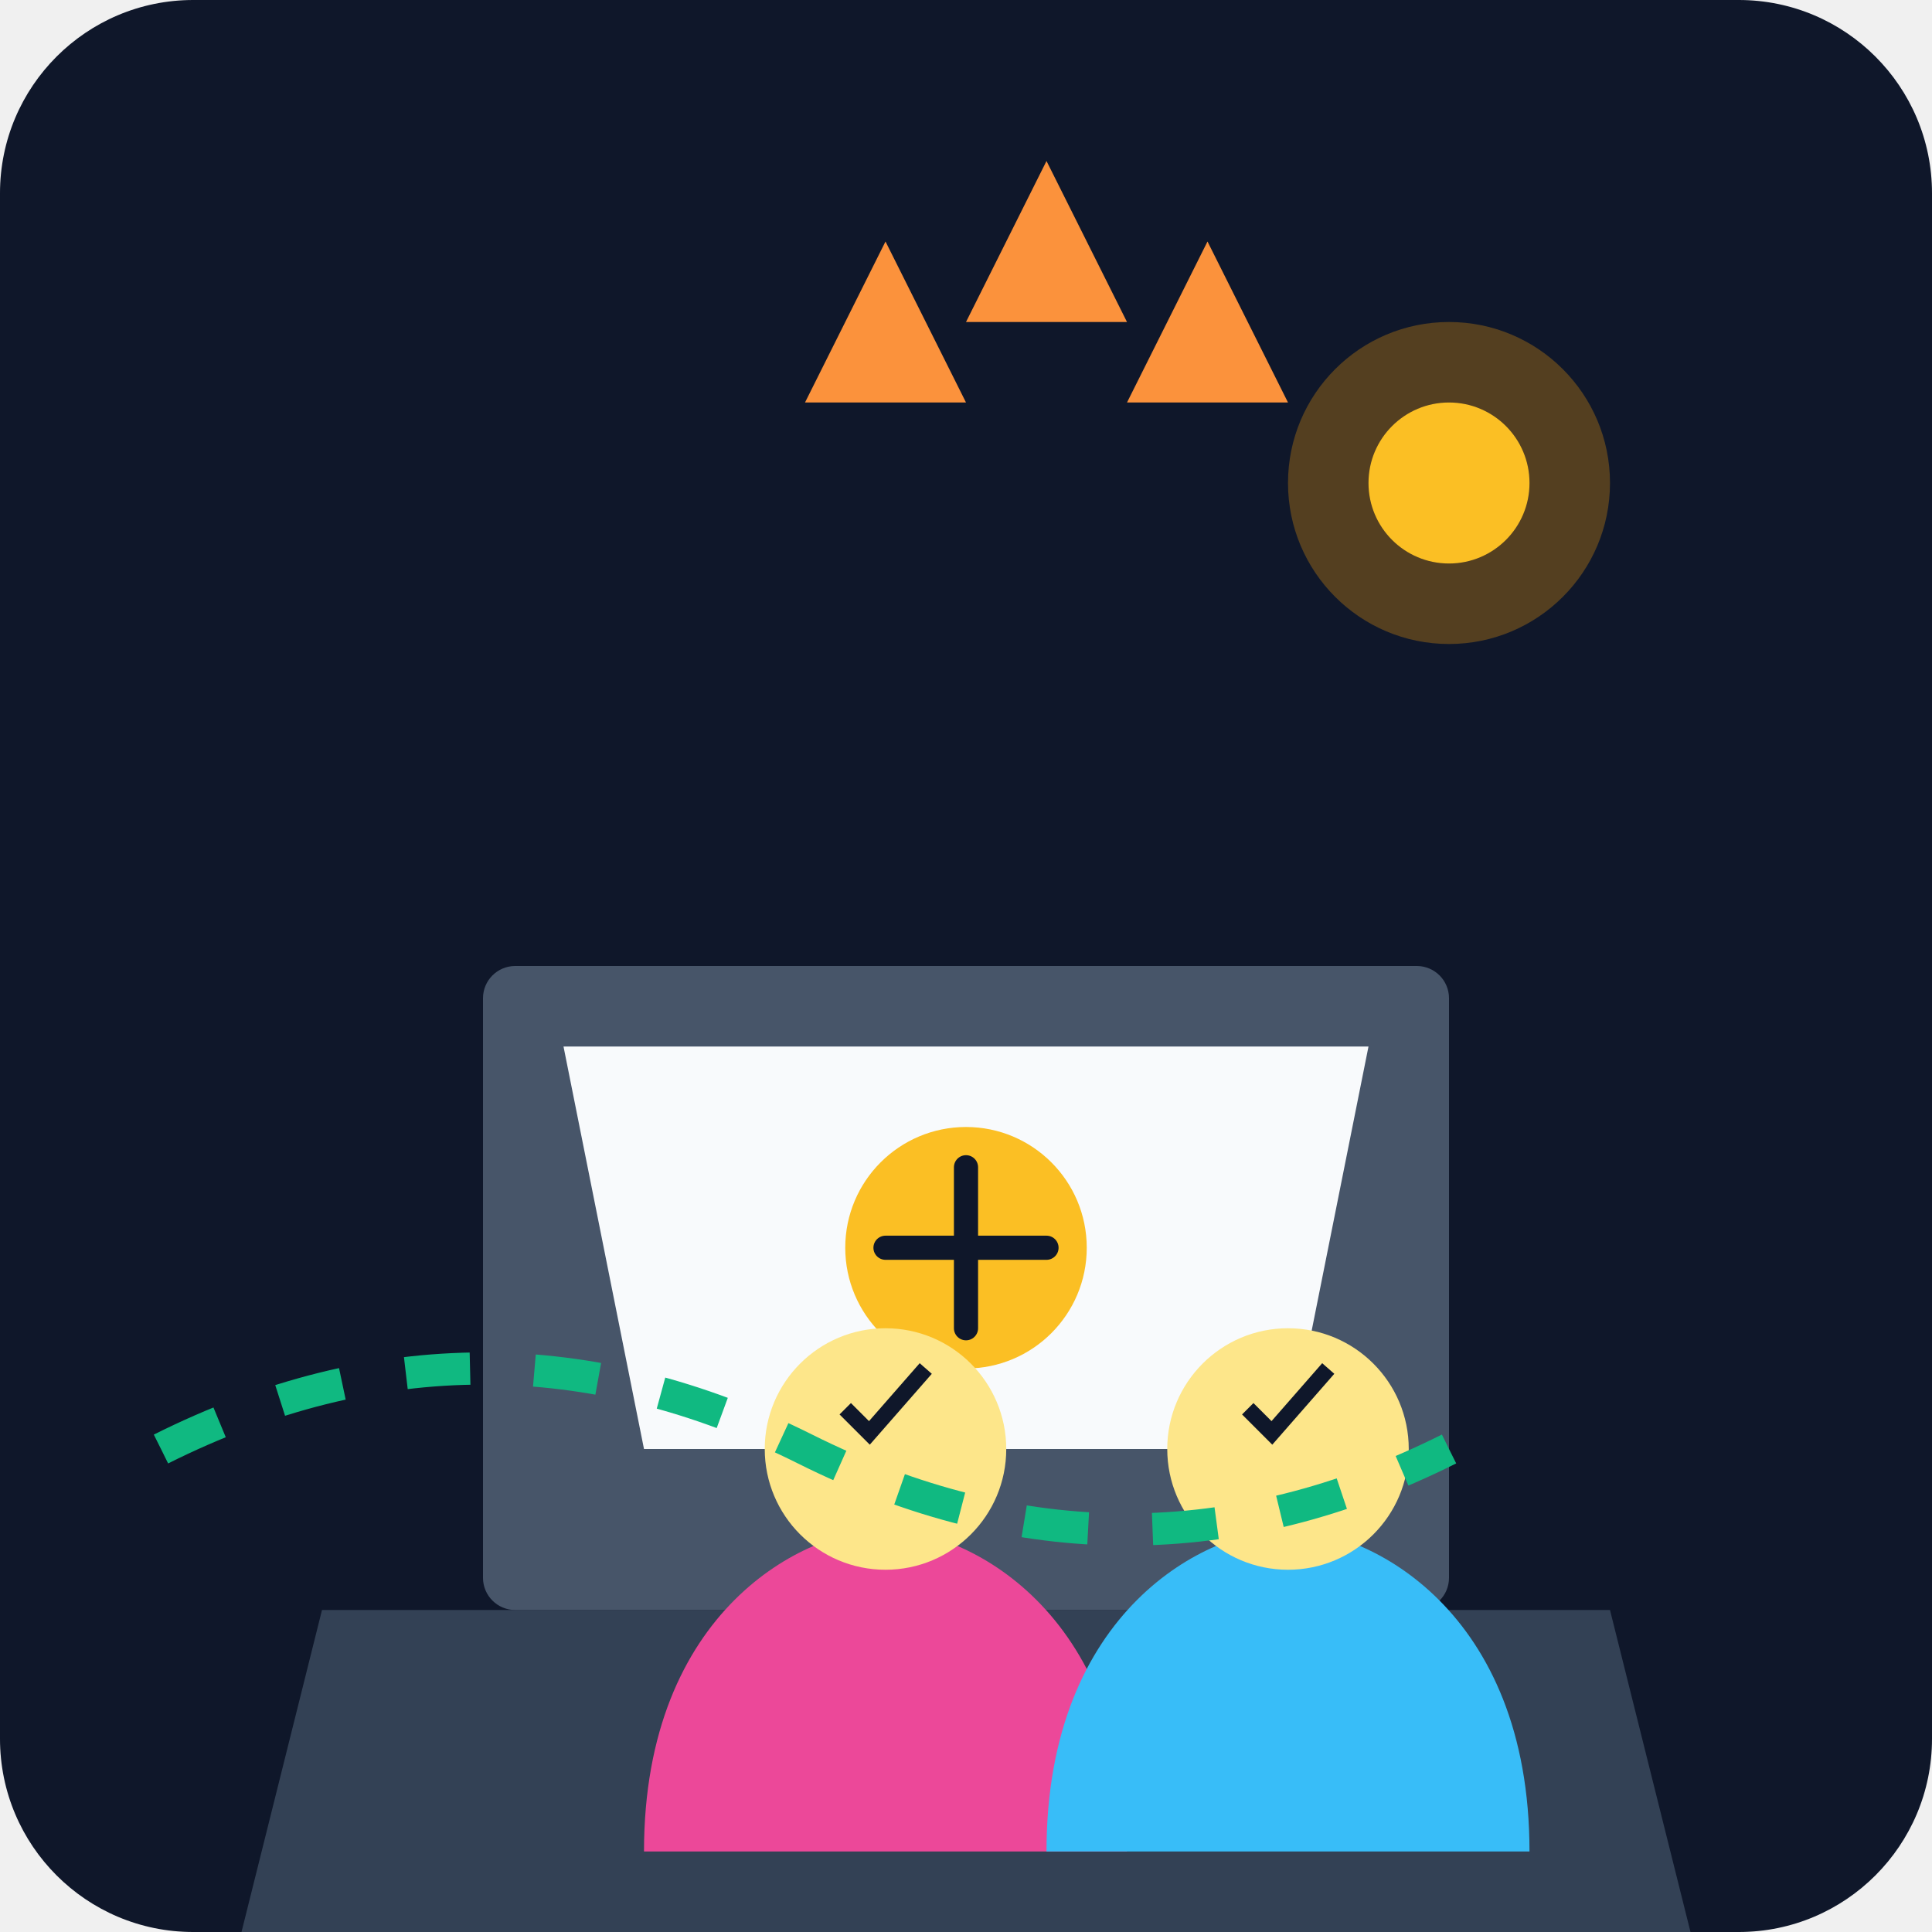
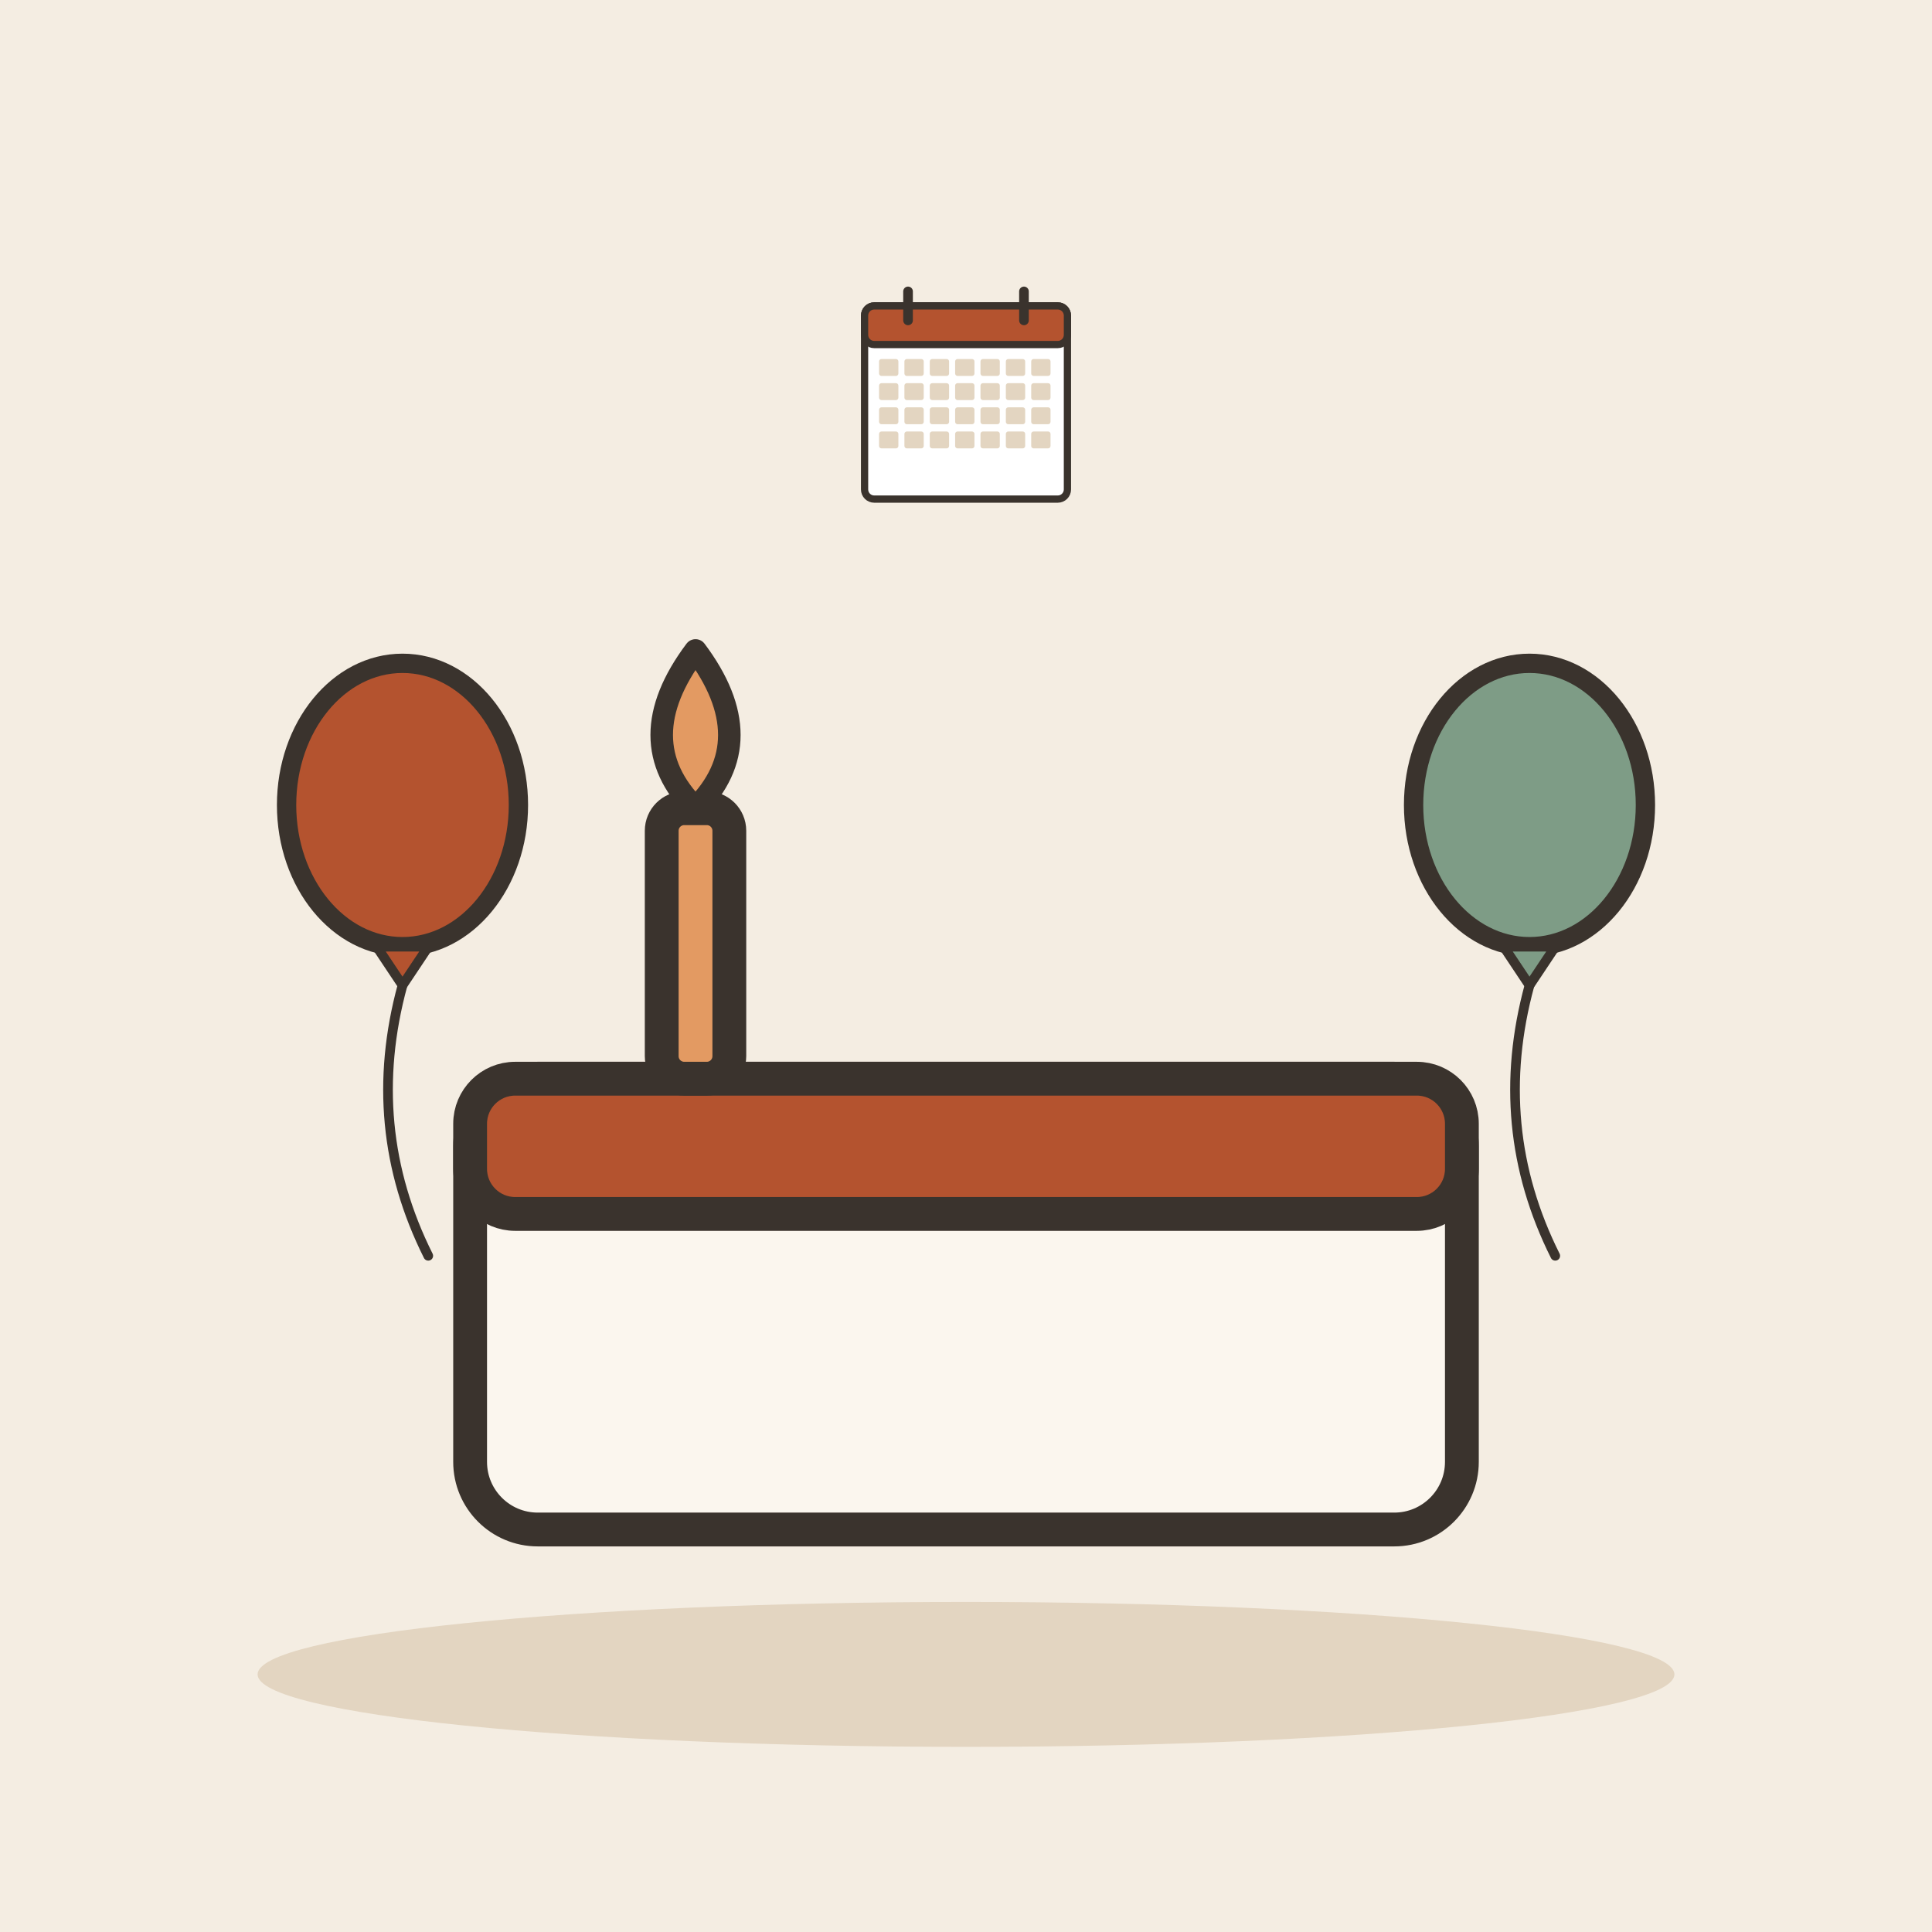
- <svg xmlns="http://www.w3.org/2000/svg" viewBox="0 0 240 240">
-   <defs>
-     <linearGradient id="bg" x1="0" y1="0" x2="0" y2="240">
-       <stop offset="0%" stop-color="#0f172a" />
-       <stop offset="100%" stop-color="#1e293b" />
-     </linearGradient>
-   </defs>
-   <rect width="240" height="240" rx="24" fill="url(#bg)" />
-   <path d="M40 200 L200 200 L210 240 L30 240 Z" fill="#334155" />
-   <rect x="60" y="120" width="120" height="80" fill="#475569" rx="4" />
-   <path d="M70 130 L170 130 L160 180 L80 180 Z" fill="#f8fafc" />
-   <circle cx="120" cy="155" r="15" fill="#fbbf24" />
-   <path d="M110 155 L130 155 M120 145 L120 165" stroke="#0f172a" stroke-width="3" stroke-linecap="round" />
-   <g transform="translate(50, 110)">
-     <path d="M30 120 C30 90, 50 80, 60 80 C70 80, 90 90, 90 120" fill="#ec4899" />
-     <circle cx="60" cy="70" r="15" fill="#fde68a" />
-     <path d="M55 65 L58 68 L65 60" stroke="#0f172a" stroke-width="2" fill="none" />
+ <svg xmlns="http://www.w3.org/2000/svg" viewBox="0 0 240 240" data-style="editorial">
+   <rect width="240" height="240" fill="#F4EDE2" />
+   <ellipse cx="120" cy="208" rx="88" ry="9" fill="#E3D5C1" />
+   <g transform="translate(120 190) scale(1.4 1.4)">
+     <rect x="-44" y="-40" width="88" height="40" rx="6" fill="#FBF6EE" stroke="#3A332D" stroke-width="3" stroke-linecap="round" stroke-linejoin="round" />
+     <rect x="-44" y="-40" width="88" height="12" rx="4" fill="#B4532F" stroke="#3A332D" stroke-width="3" stroke-linecap="round" stroke-linejoin="round" />
+     <rect x="-27" y="-64" width="6" height="24" rx="2" fill="#E39A62" stroke="#3A332D" stroke-width="3" stroke-linecap="round" stroke-linejoin="round" />
+     <path d="M-24 -78Q-18 -70 -24 -64Q-30 -70 -24 -78Z" fill="#E39A62" stroke="#3A332D" stroke-width="2" stroke-linecap="round" stroke-linejoin="round" />
  </g>
-   <g transform="translate(100, 110)">
-     <path d="M30 120 C30 90, 50 80, 60 80 C70 80, 90 90, 90 120" fill="#38bdf8" />
-     <circle cx="60" cy="70" r="15" fill="#fde68a" />
-     <path d="M55 65 L58 68 L65 60" stroke="#0f172a" stroke-width="2" fill="none" />
+   <g transform="translate(50 100) scale(0.8 0.8)">
+     <ellipse cx="0" cy="0" rx="18" ry="22" fill="#B4532F" stroke="#3A332D" stroke-width="3" stroke-linecap="round" stroke-linejoin="round" />
+     <path d="M-4 22L4 22L0 28Z" fill="#B4532F" stroke="#3A332D" stroke-width="1.5" stroke-linecap="round" stroke-linejoin="round" />
+     <path d="M0 28Q-6 50 4 70" fill="none" stroke="#3A332D" stroke-width="1.5" stroke-linecap="round" stroke-linejoin="round" />
  </g>
-   <path d="M120 40 L130 20 L140 40 Z" fill="#fb923c" />
-   <path d="M100 50 L110 30 L120 50 Z" fill="#fb923c" />
-   <path d="M140 50 L150 30 L160 50 Z" fill="#fb923c" />
-   <circle cx="180" cy="60" r="20" fill="#f59e0b" opacity="0.3" />
-   <circle cx="180" cy="60" r="10" fill="#fbbf24" />
-   <path d="M20 180 Q60 160 100 180 T180 180" stroke="#10b981" stroke-width="4" fill="none" stroke-dasharray="8 8" />
+   <g transform="translate(190 100) scale(0.8 0.8)">
+     <ellipse cx="0" cy="0" rx="18" ry="22" fill="#7E9C86" stroke="#3A332D" stroke-width="3" stroke-linecap="round" stroke-linejoin="round" />
+     <path d="M-4 22L4 22L0 28Z" fill="#7E9C86" stroke="#3A332D" stroke-width="1.5" stroke-linecap="round" stroke-linejoin="round" />
+     <path d="M0 28Q-6 50 4 70" fill="none" stroke="#3A332D" stroke-width="1.5" stroke-linecap="round" stroke-linejoin="round" />
+   </g>
+   <g transform="translate(120 50) scale(0.3 0.3)">
+     <rect x="-42" y="-40" width="84" height="80" rx="4" fill="#FFFFFF" stroke="#3A332D" stroke-width="3" stroke-linecap="round" stroke-linejoin="round" />
+     <rect x="-42" y="-40" width="84" height="16" rx="4" fill="#B4532F" stroke="#3A332D" stroke-width="3" stroke-linecap="round" stroke-linejoin="round" />
+     <path d="M-24 -46L-24 -34" stroke="#3A332D" stroke-width="4" stroke-linecap="round" fill="none" />
+     <path d="M24 -46L24 -34" stroke="#3A332D" stroke-width="4" stroke-linecap="round" fill="none" />
+     <rect x="-36" y="-18" width="8" height="7" rx="1" fill="#E3D5C1" />
+     <rect x="-25.5" y="-18" width="8" height="7" rx="1" fill="#E3D5C1" />
+     <rect x="-15" y="-18" width="8" height="7" rx="1" fill="#E3D5C1" />
+     <rect x="-4.5" y="-18" width="8" height="7" rx="1" fill="#E3D5C1" />
+     <rect x="6" y="-18" width="8" height="7" rx="1" fill="#E3D5C1" />
+     <rect x="16.5" y="-18" width="8" height="7" rx="1" fill="#E3D5C1" />
+     <rect x="27" y="-18" width="8" height="7" rx="1" fill="#E3D5C1" />
+     <rect x="-36" y="-8" width="8" height="7" rx="1" fill="#E3D5C1" />
+     <rect x="-25.5" y="-8" width="8" height="7" rx="1" fill="#E3D5C1" />
+     <rect x="-15" y="-8" width="8" height="7" rx="1" fill="#E3D5C1" />
+     <rect x="-4.5" y="-8" width="8" height="7" rx="1" fill="#E3D5C1" />
+     <rect x="6" y="-8" width="8" height="7" rx="1" fill="#E3D5C1" />
+     <rect x="16.5" y="-8" width="8" height="7" rx="1" fill="#E3D5C1" />
+     <rect x="27" y="-8" width="8" height="7" rx="1" fill="#E3D5C1" />
+     <rect x="-36" y="2" width="8" height="7" rx="1" fill="#E3D5C1" />
+     <rect x="-25.5" y="2" width="8" height="7" rx="1" fill="#E3D5C1" />
+     <rect x="-15" y="2" width="8" height="7" rx="1" fill="#E3D5C1" />
+     <rect x="-4.5" y="2" width="8" height="7" rx="1" fill="#E3D5C1" />
+     <rect x="6" y="2" width="8" height="7" rx="1" fill="#E3D5C1" />
+     <rect x="16.5" y="2" width="8" height="7" rx="1" fill="#E3D5C1" />
+     <rect x="27" y="2" width="8" height="7" rx="1" fill="#E3D5C1" />
+     <rect x="-36" y="12" width="8" height="7" rx="1" fill="#E3D5C1" />
+     <rect x="-25.5" y="12" width="8" height="7" rx="1" fill="#E3D5C1" />
+     <rect x="-15" y="12" width="8" height="7" rx="1" fill="#E3D5C1" />
+     <rect x="-4.5" y="12" width="8" height="7" rx="1" fill="#E3D5C1" />
+     <rect x="6" y="12" width="8" height="7" rx="1" fill="#E3D5C1" />
+     <rect x="16.5" y="12" width="8" height="7" rx="1" fill="#E3D5C1" />
+     <rect x="27" y="12" width="8" height="7" rx="1" fill="#E3D5C1" />
+   </g>
</svg>
